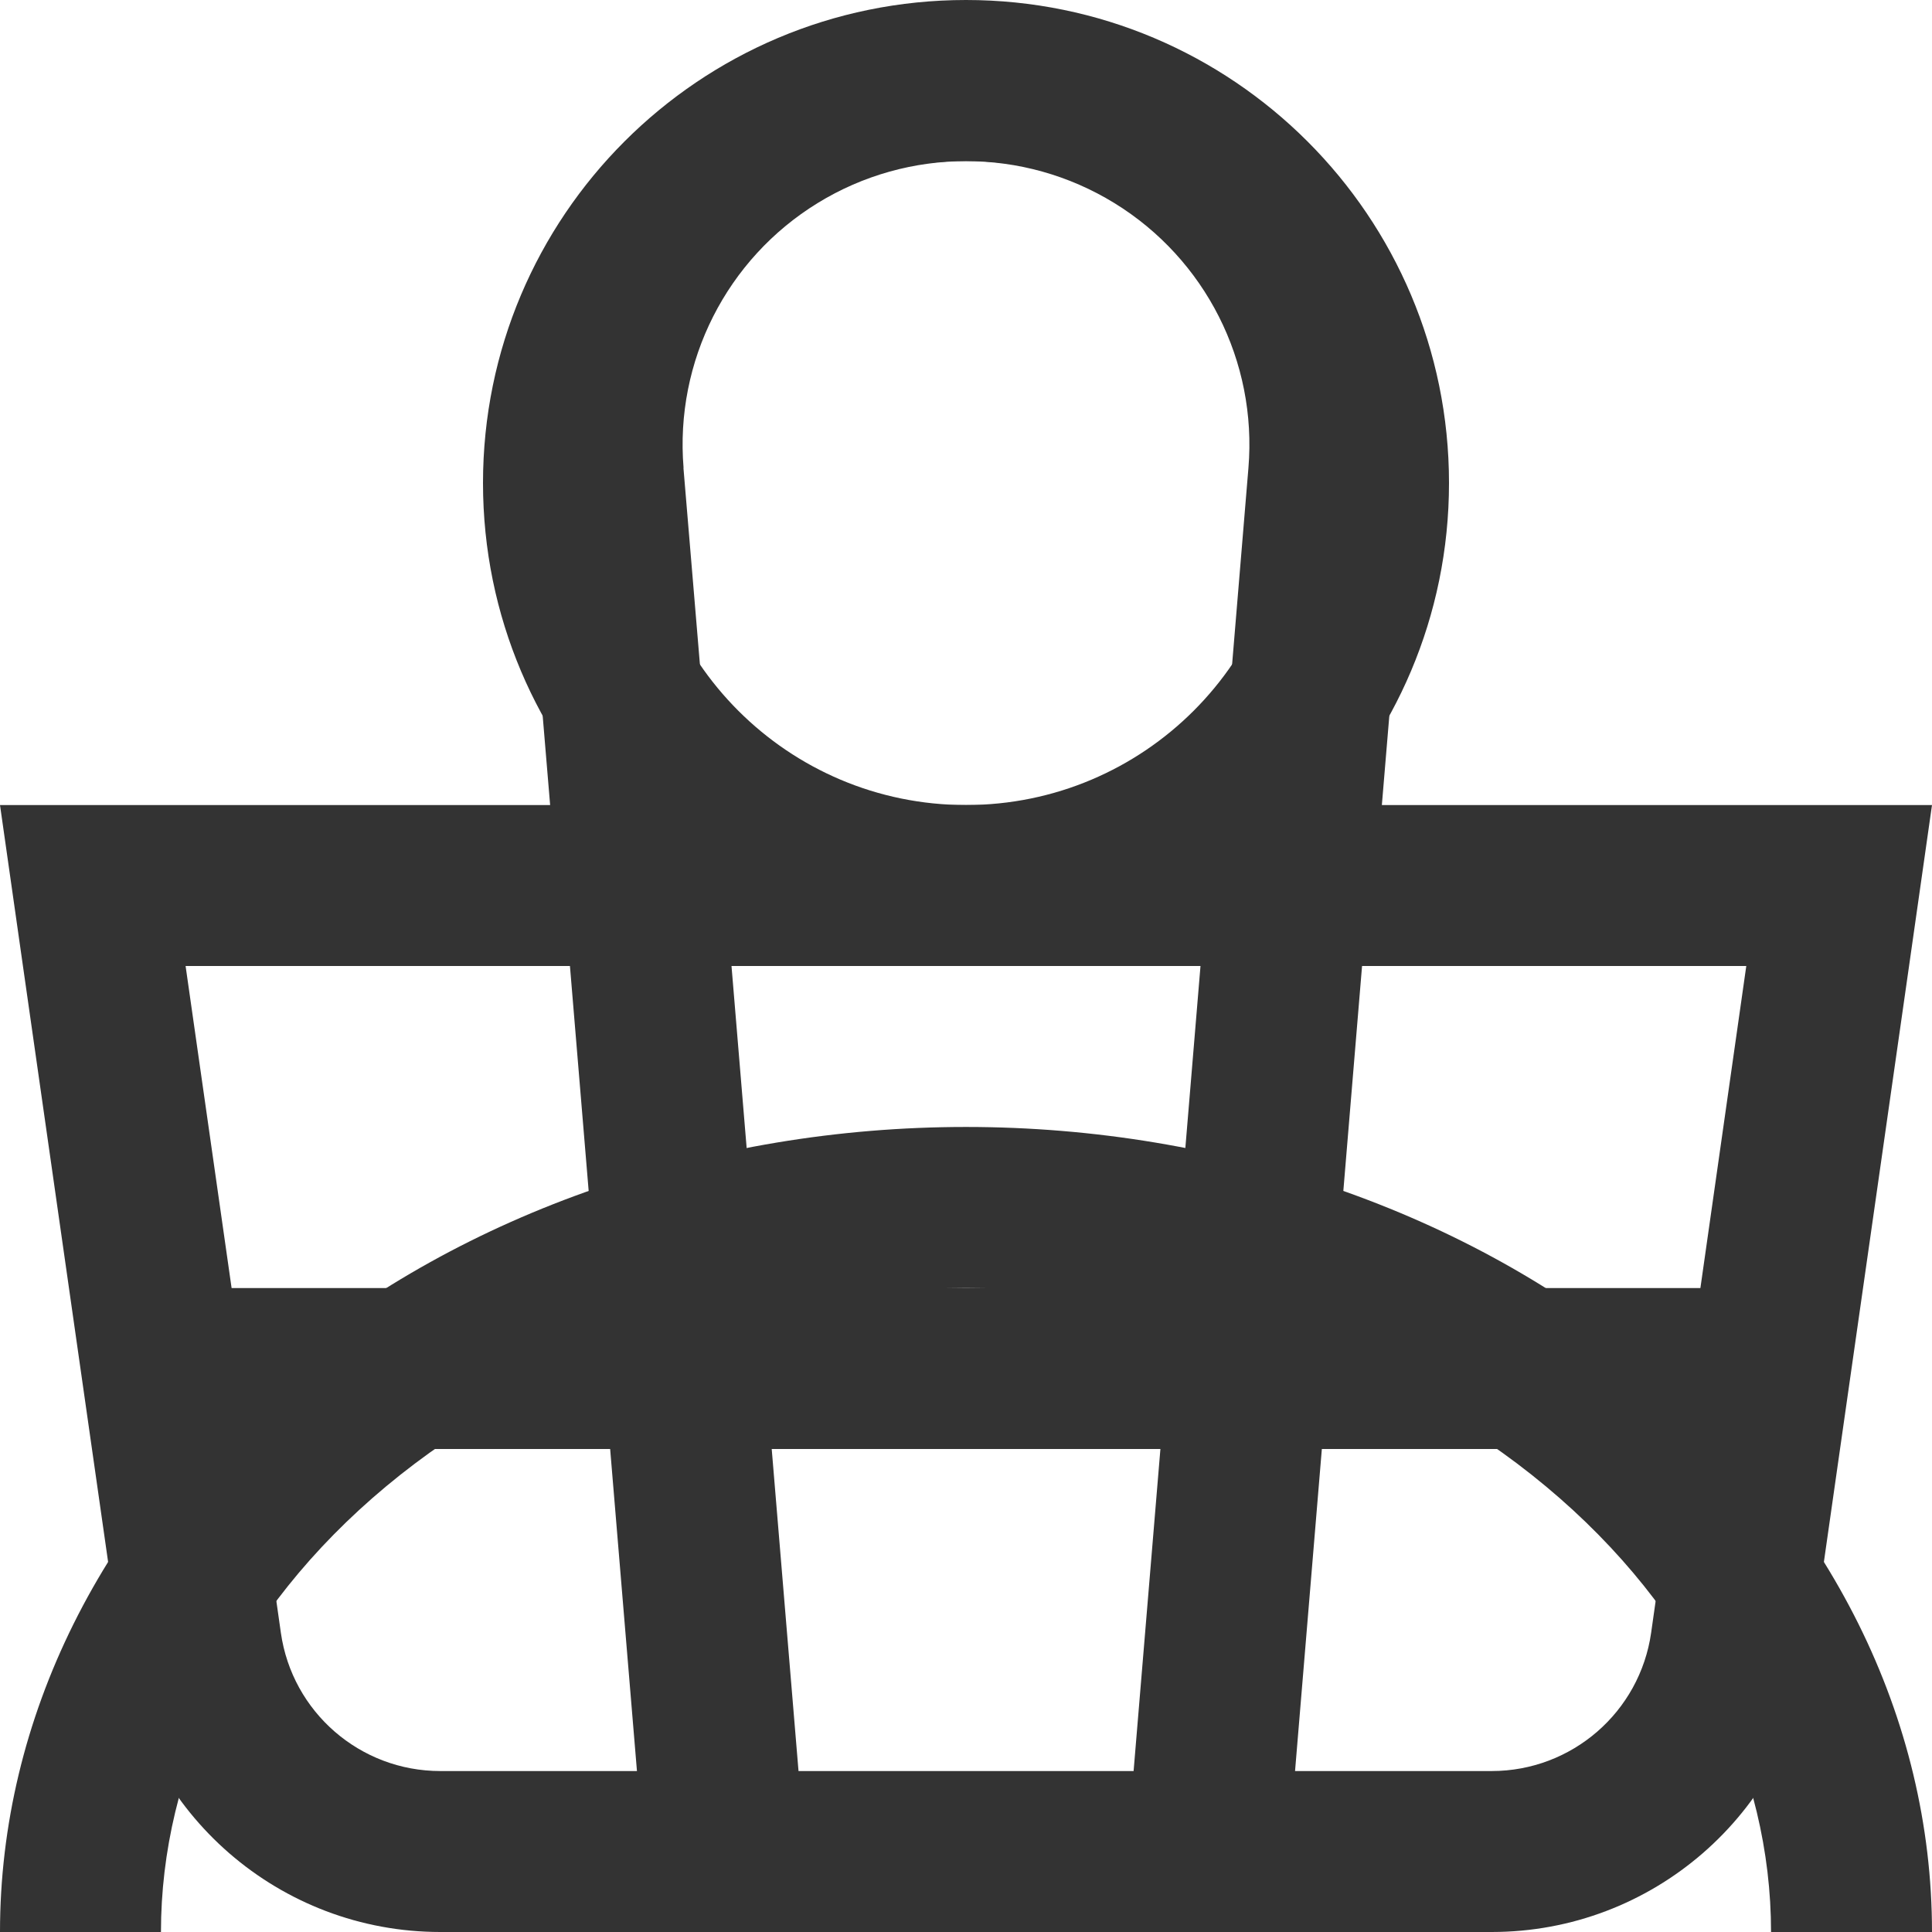
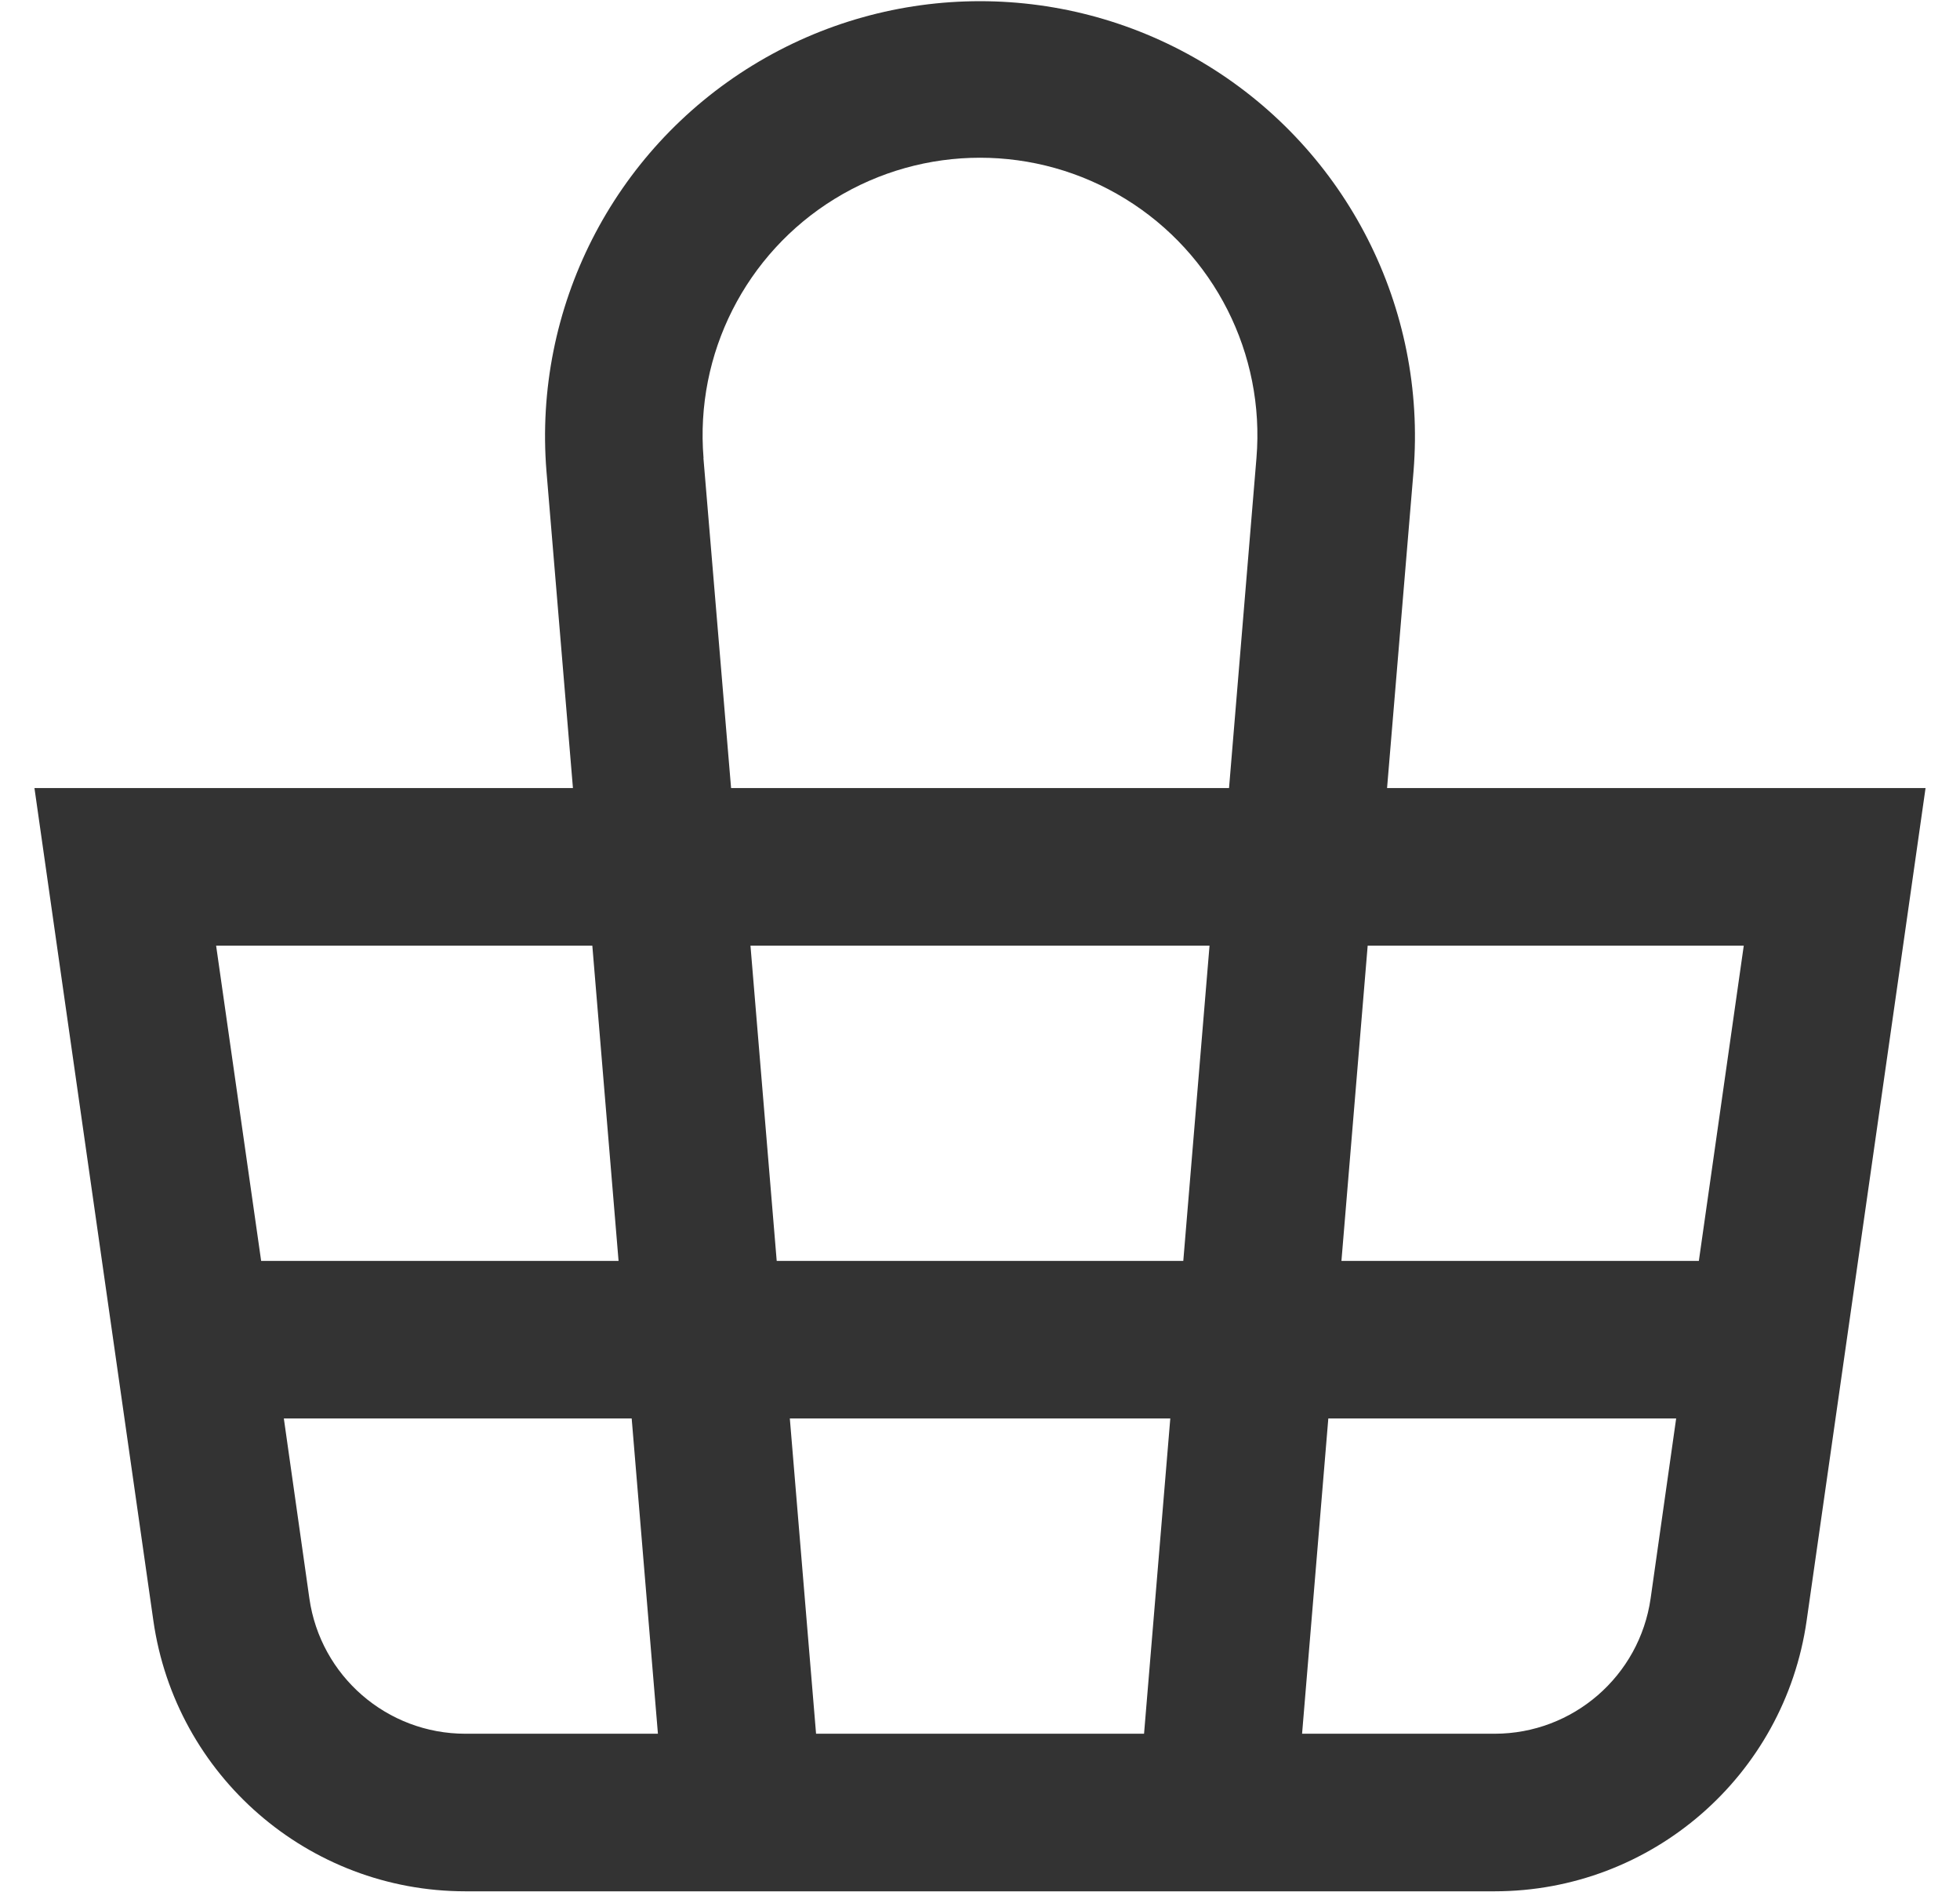
<svg xmlns="http://www.w3.org/2000/svg">
  <style>:root svg:not(:target){display:none}</style>
-   <svg fill="none" id="account" viewBox="0 0 16 16">
-     <path fill-rule="evenodd" clip-rule="evenodd" d="M10.667 4a2.667 2.667 0 1 1-5.334 0 2.667 2.667 0 0 1 5.334 0ZM12 4a4 4 0 1 1-8 0 4 4 0 0 1 8 0Zm-8.803 8.31C4.437 11.277 6.16 10.667 8 10.667s3.564.61 4.803 1.643c1.232 1.027 1.864 2.362 1.864 3.69H16c0-1.768-.843-3.464-2.343-4.714-1.5-1.25-3.535-1.953-5.657-1.953s-4.157.703-5.657 1.953S0 14.232 0 16h1.333c0-1.328.632-2.663 1.864-3.69Z" fill="#333" />
-   </svg>
  <svg fill="none" id="basket" viewBox="0 0 16 16">
    <path fill-rule="evenodd" clip-rule="evenodd" d="m5.66 3.875.234 2.792h4.213l.232-2.792a2.347 2.347 0 1 0-4.678 0Zm5.784 2.792.224-2.68a3.68 3.68 0 1 0-7.336 0l.224 2.68H0L.19 8l.816 5.71A2.667 2.667 0 0 0 3.646 16h8.708a2.667 2.667 0 0 0 2.64-2.29L15.81 8 16 6.667h-4.556ZM11.334 8h-.054l-.222 2.667h3.024L14.462 8h-3.129ZM9.941 8H6.058l.222 2.667h3.44L9.942 8ZM4.72 8H1.537l.381 2.667h3.024L4.72 8Zm1.893 6.667L6.391 12H9.61l-.222 2.667H6.613ZM10.947 12l-.222 2.667h1.629c.663 0 1.226-.488 1.32-1.145L13.89 12h-2.944Zm-5.894 0 .222 2.667H3.646a1.333 1.333 0 0 1-1.32-1.145L2.11 12h2.944Z" fill="#333" />
  </svg>
</svg>
